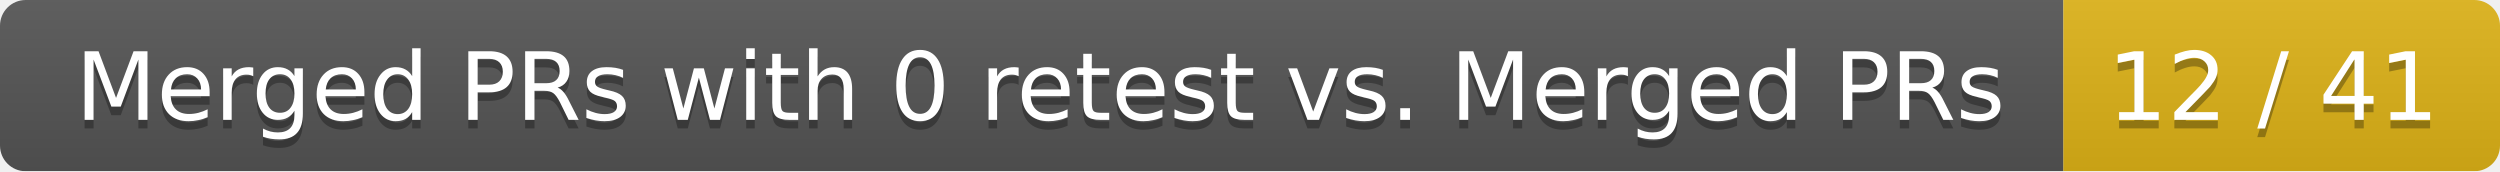
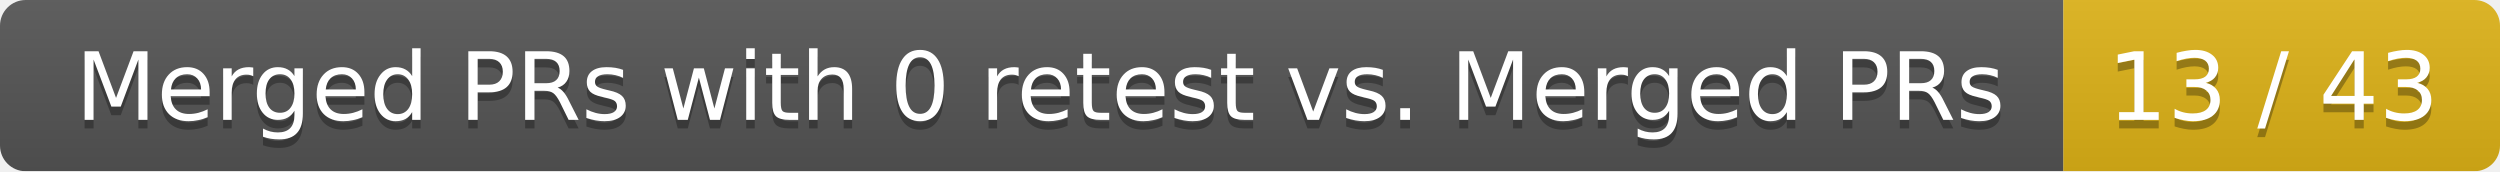
<svg xmlns="http://www.w3.org/2000/svg" width="292" height="20">
  <linearGradient id="smooth" x2="0" y2="100%">
    <stop offset="0" stop-color="#bbb" stop-opacity=".1" />
    <stop offset="1" stop-opacity=".1" />
  </linearGradient>
  <mask id="round">
    <rect width="292" height="20" rx="3" fill="#fff" />
  </mask>
  <g mask="url(#round)">
    <rect width="241" height="20" fill="#555" />
    <rect x="241" width="51" height="20" fill="#dfb317" />
    <rect width="292" height="20" fill="url(#smooth)" />
  </g>
  <g fill="#fff" text-anchor="middle" font-family="DejaVu Sans,Verdana,Geneva,sans-serif" font-size="11">
    <text x="121.5" y="15" fill="#010101" fill-opacity=".3">Merged PRs with 0 retest vs. Merged PRs</text>
    <text x="121.5" y="14">Merged PRs with 0 retest vs. Merged PRs</text>
-     <text x="265.5" y="15" fill="#010101" fill-opacity=".3">12 / 41</text>
-     <text x="265.5" y="14">12 / 41</text>
+     <text x="265.5" y="15" fill="#010101" fill-opacity=".3">13 / 43</text>
+     <text x="265.5" y="14">13 / 43</text>
  </g>
</svg>
